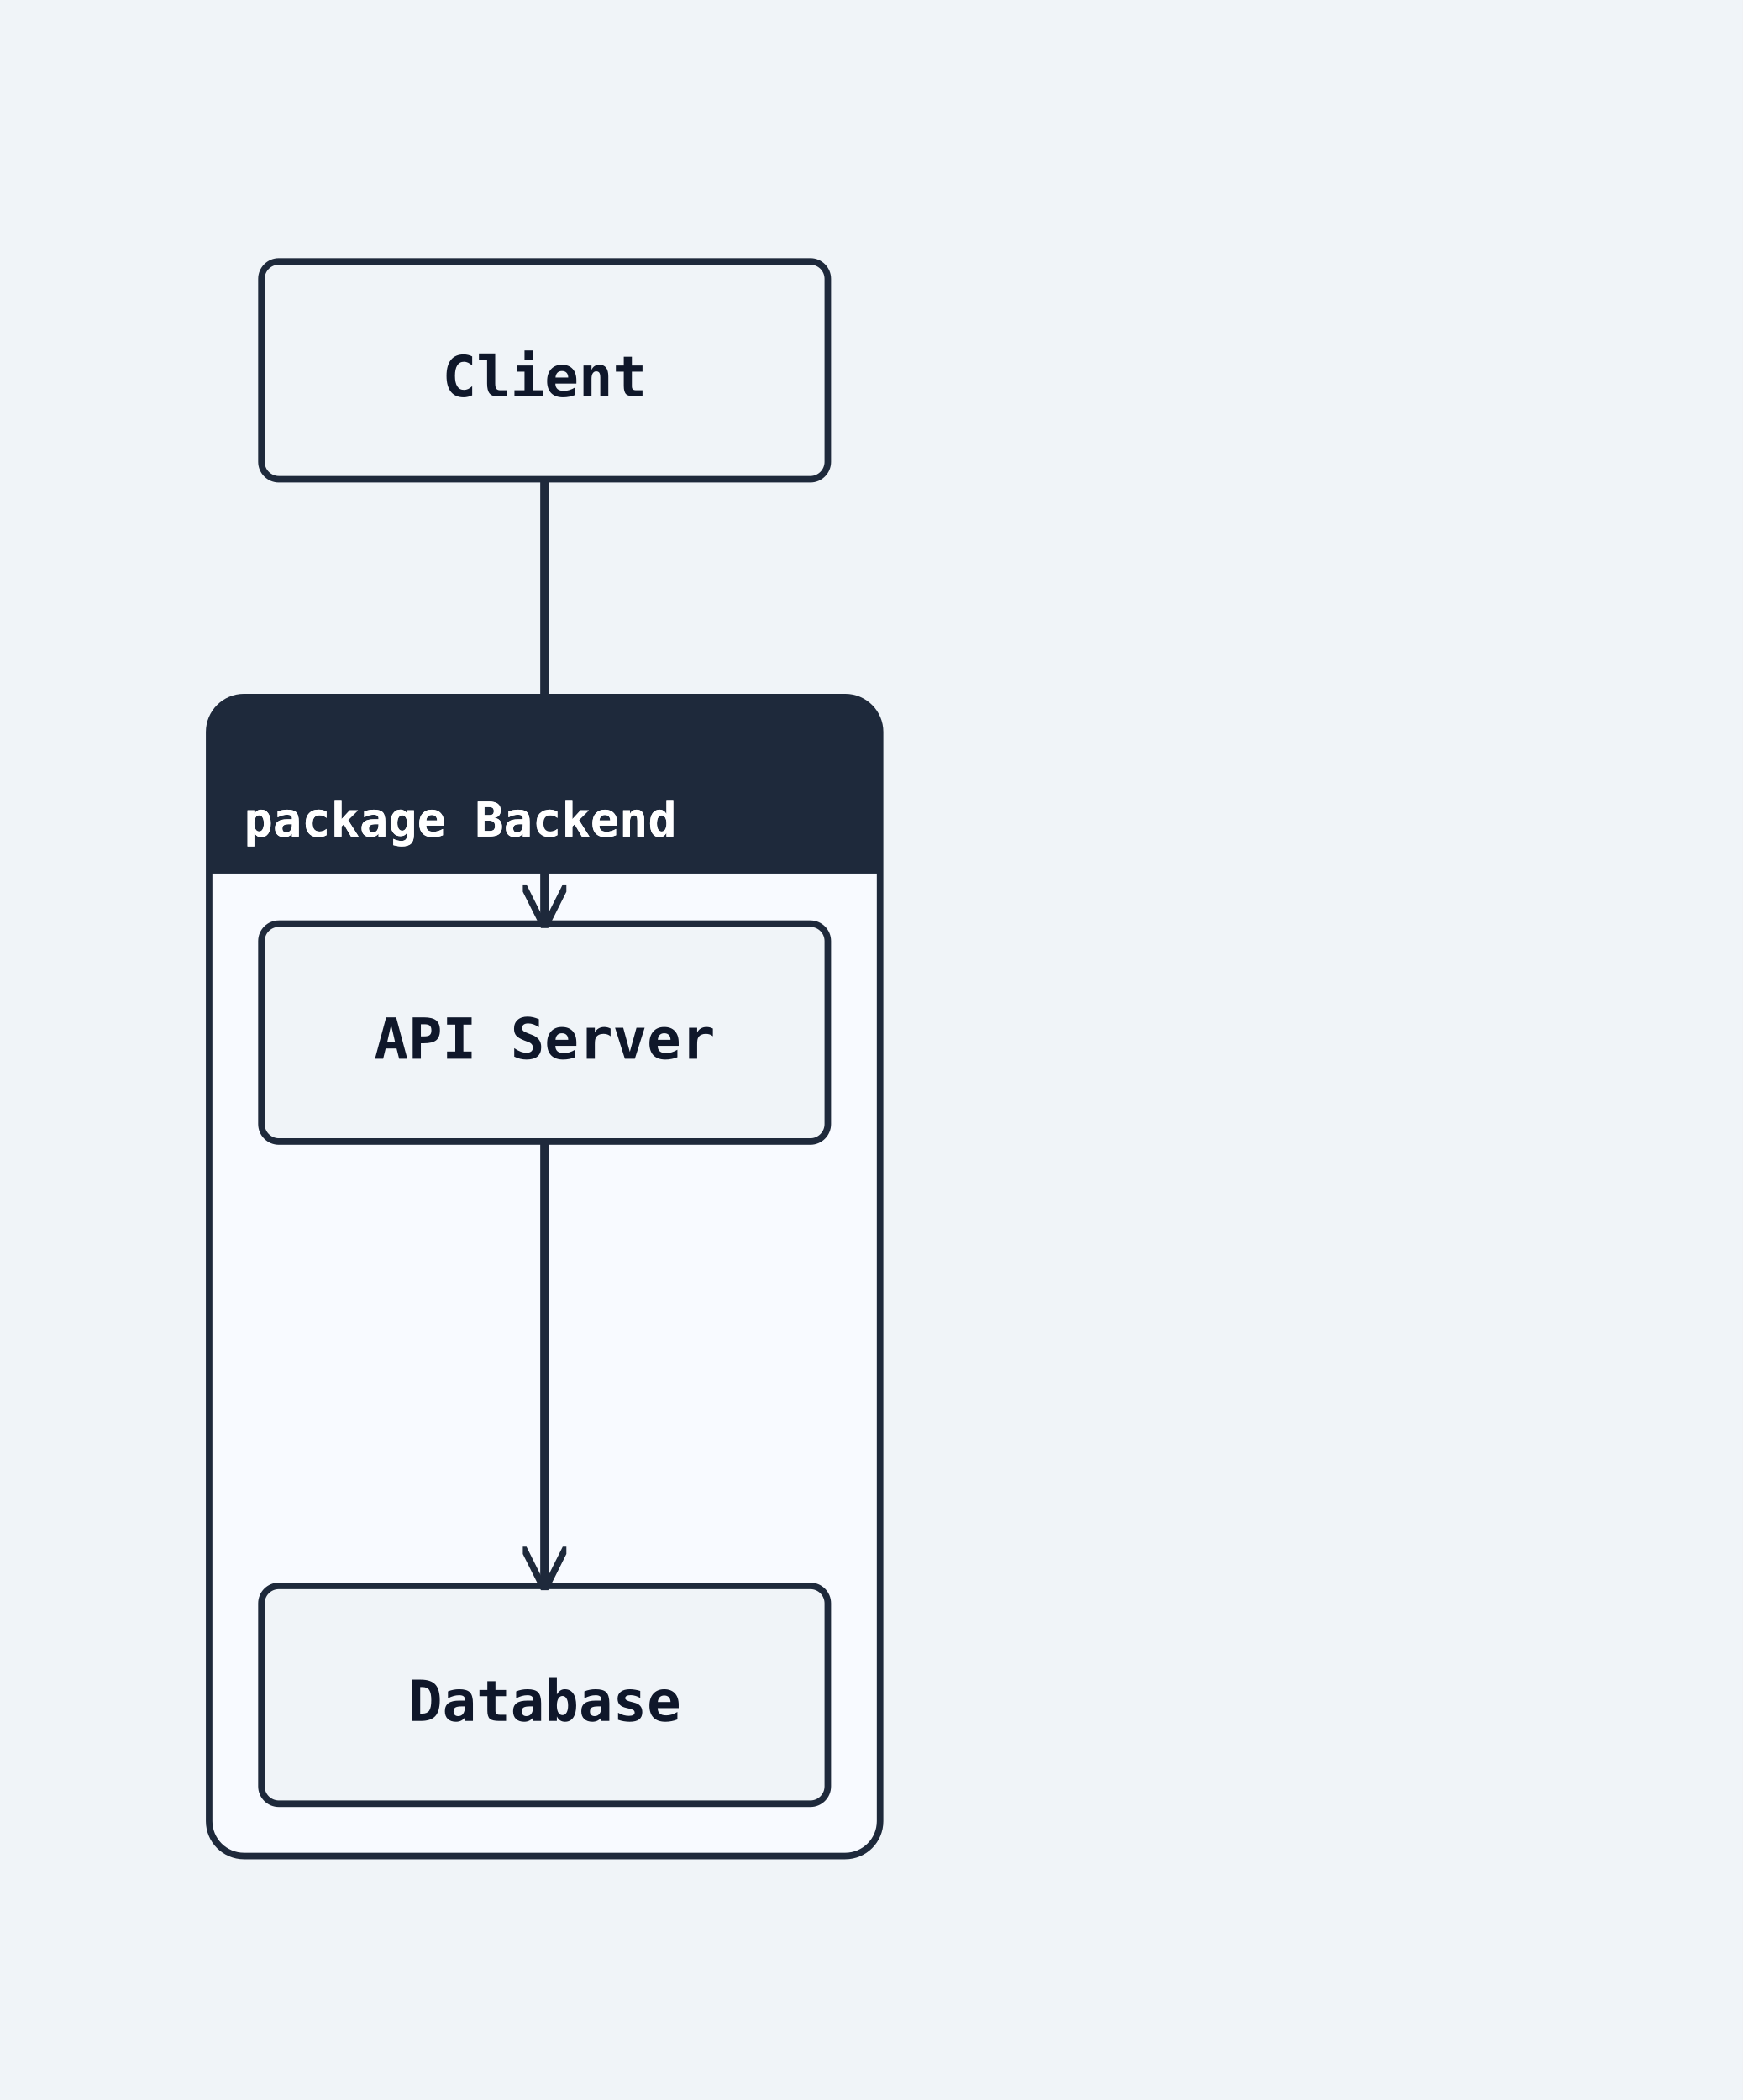
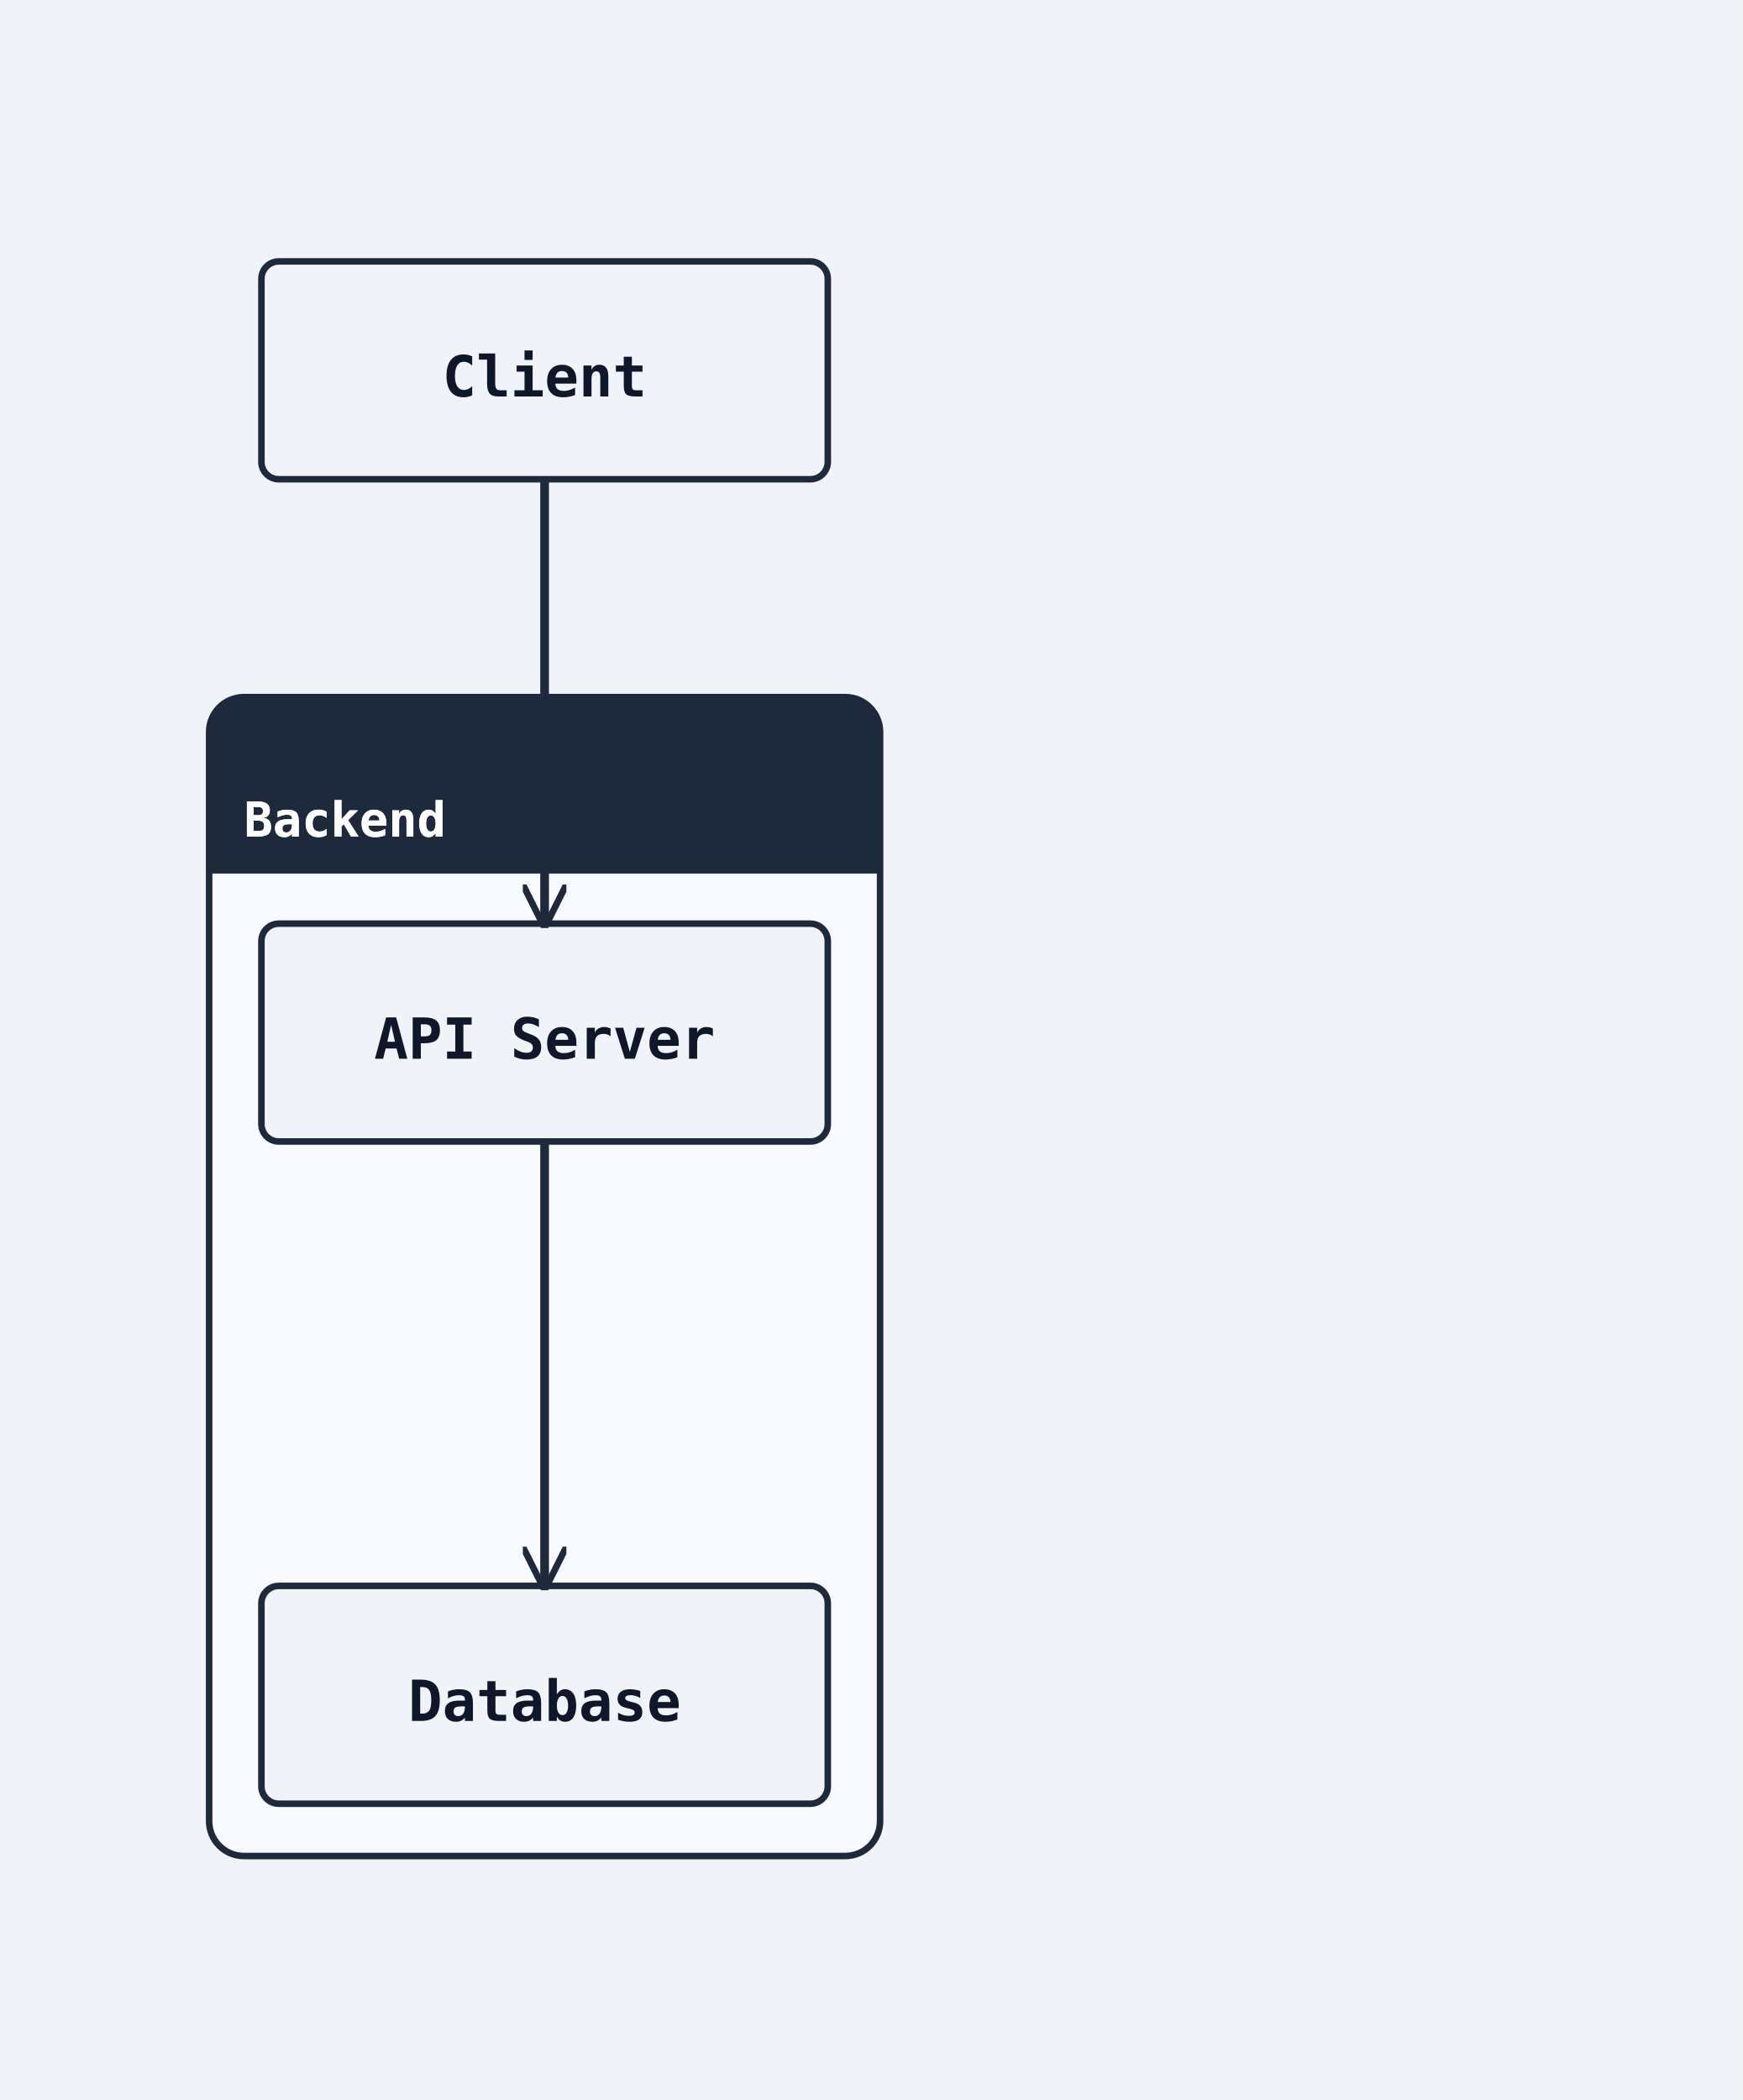
<svg xmlns="http://www.w3.org/2000/svg" width="400" height="482" viewBox="0 0 400 482">
  <rect width="100%" height="100%" fill="#f0f4f8" />
  <defs>
    <marker id="arrow-open" viewBox="0 0 10 10" refX="9" refY="5" markerWidth="10" markerHeight="10" markerUnits="userSpaceOnUse" orient="auto-start-reverse">
      <path d="M0,0 L10,5 L0,10" fill="none" stroke="#1e293b" stroke-width="1.5" />
    </marker>
    <marker id="arrow-triangle" viewBox="0 0 12 12" refX="11" refY="6" markerWidth="12" markerHeight="12" markerUnits="userSpaceOnUse" orient="auto-start-reverse">
      <polygon points="0,0 12,6 0,12" fill="#ffffff" stroke="#1e293b" stroke-width="1.5" fill-rule="nonzero" />
    </marker>
    <marker id="arrow-diamond-filled" viewBox="0 0 14 10" refX="13" refY="5" markerWidth="14" markerHeight="10" markerUnits="userSpaceOnUse" orient="auto-start-reverse">
      <path d="M0,5 L7,0 L14,5 L7,10 z" fill="#1e293b" stroke="#1e293b" stroke-width="1" />
    </marker>
    <marker id="arrow-diamond-open" viewBox="0 0 14 10" refX="13" refY="5" markerWidth="14" markerHeight="10" markerUnits="userSpaceOnUse" orient="auto-start-reverse">
      <path d="M0,5 L7,0 L14,5 L7,10 z" fill="#ffffff" stroke="#1e293b" stroke-width="1" />
    </marker>
    <marker id="arrow-double-open" viewBox="0 0 16 12" refX="15" refY="6" markerWidth="16" markerHeight="12" markerUnits="userSpaceOnUse" orient="auto-start-reverse">
      <path d="M0,1 L8,6 L0,11 M7,1 L15,6 L7,11" fill="none" stroke="#1e293b" stroke-width="1.5" stroke-linejoin="round" />
    </marker>
    <marker id="arrow-circle-open" viewBox="0 0 12 12" refX="11" refY="6" markerWidth="12" markerHeight="12" markerUnits="userSpaceOnUse" orient="auto-start-reverse">
      <circle cx="6" cy="6" r="4" fill="#ffffff" stroke="#1e293b" stroke-width="1.5" />
    </marker>
    <marker id="arrow-circle-filled" viewBox="0 0 12 12" refX="11" refY="6" markerWidth="12" markerHeight="12" markerUnits="userSpaceOnUse" orient="auto-start-reverse">
      <circle cx="6" cy="6" r="4" fill="#1e293b" stroke="#1e293b" stroke-width="1.5" />
    </marker>
    <marker id="arrow-triangle-filled" viewBox="0 0 12 12" refX="11" refY="6" markerWidth="12" markerHeight="12" markerUnits="userSpaceOnUse" orient="auto-start-reverse">
      <polygon points="0,0 12,6 0,12" fill="#1e293b" stroke="#1e293b" stroke-width="1.5" />
    </marker>
    <marker id="arrow-box-filled" viewBox="0 0 12 12" refX="11" refY="6" markerWidth="12" markerHeight="12" markerUnits="userSpaceOnUse" orient="auto-start-reverse">
      <rect x="2" y="2" width="8" height="8" fill="#1e293b" stroke="#1e293b" stroke-width="1.5" />
    </marker>
    <marker id="arrow-plus" viewBox="0 0 12 12" refX="11" refY="6" markerWidth="12" markerHeight="12" markerUnits="userSpaceOnUse" orient="auto-start-reverse">
      <path d="M6,1 L6,11 M1,6 L11,6" fill="none" stroke="#1e293b" stroke-width="1.8" stroke-linecap="round" />
    </marker>
    <marker id="arrow-slash" viewBox="0 0 12 12" refX="10" refY="6" markerWidth="12" markerHeight="12" markerUnits="userSpaceOnUse" orient="auto-start-reverse">
      <path d="M3,2 L9,10" fill="none" stroke="#1e293b" stroke-width="1.8" stroke-linecap="round" />
    </marker>
    <marker id="arrow-cross" viewBox="0 0 12 12" refX="11" refY="6" markerWidth="12" markerHeight="12" markerUnits="userSpaceOnUse" orient="auto-start-reverse">
      <path d="M2,2 L10,10 M10,2 L2,10" fill="none" stroke="#1e293b" stroke-width="1.8" stroke-linecap="round" />
    </marker>
    <marker id="arrow-bracket-open" viewBox="0 0 12 14" refX="11" refY="7" markerWidth="12" markerHeight="14" markerUnits="userSpaceOnUse" orient="auto-start-reverse">
      <path d="M10,1 L4,1 L4,13 L10,13" fill="none" stroke="#1e293b" stroke-width="1.8" stroke-linecap="round" stroke-linejoin="round" />
    </marker>
  </defs>
  <marker id="arrow-ie-one" viewBox="0 0 24 16" refX="22" refY="8" markerWidth="24" markerHeight="16" markerUnits="userSpaceOnUse" orient="auto-start-reverse">
    <path d="M16,2 L16,14" fill="none" stroke="#1e293b" stroke-width="1.8" stroke-linecap="round" />
  </marker>
  <marker id="arrow-ie-zero-one" viewBox="0 0 30 16" refX="28" refY="8" markerWidth="30" markerHeight="16" markerUnits="userSpaceOnUse" orient="auto-start-reverse">
    <circle cx="10" cy="8" r="4" fill="#ffffff" stroke="#1e293b" stroke-width="1.5" />
    <path d="M20,2 L20,14" fill="none" stroke="#1e293b" stroke-width="1.8" stroke-linecap="round" />
  </marker>
  <marker id="arrow-ie-zero-many" viewBox="0 0 34 18" refX="32" refY="9" markerWidth="34" markerHeight="18" markerUnits="userSpaceOnUse" orient="auto-start-reverse">
    <circle cx="8" cy="9" r="4" fill="#ffffff" stroke="#1e293b" stroke-width="1.5" />
    <path d="M18,9 L31,2 M18,9 L31,9 M18,9 L31,16" fill="none" stroke="#1e293b" stroke-width="1.7" stroke-linecap="round" />
  </marker>
  <marker id="arrow-ie-one-many" viewBox="0 0 34 18" refX="32" refY="9" markerWidth="34" markerHeight="18" markerUnits="userSpaceOnUse" orient="auto-start-reverse">
    <path d="M8,2 L8,16 M18,9 L31,2 M18,9 L31,9 M18,9 L31,16" fill="none" stroke="#1e293b" stroke-width="1.7" stroke-linecap="round" />
  </marker>
  <rect class="uml-group-frame" data-uml-group="Backend" x="48" y="160" width="154" height="266" rx="8" ry="8" fill="#f8faff" stroke="#1e293b" stroke-width="1.5" />
  <rect x="48" y="160" width="154" height="40" rx="8" ry="8" fill="#1e293b" stroke="none" />
  <rect x="48" y="192" width="154" height="8" fill="#1e293b" stroke="none" />
-   <text x="56" y="192" font-family="monospace" font-size="11" font-weight="600" fill="#ffffff">package Backend</text>
+   <text x="56" y="192" font-family="monospace" font-size="11" font-weight="600" fill="#ffffff">Backend</text>
  <line x1="48" y1="200" x2="202" y2="200" stroke="#1e293b" stroke-width="1" />
  <rect class="uml-node uml-component" data-uml-kind="component" data-component-style="rectangle" x="60" y="212" width="130" height="50" rx="4" ry="4" fill="#f0f4f8" stroke="#1e293b" stroke-width="1.5" />
  <text x="125" y="243" text-anchor="middle" font-family="monospace" font-size="13" font-weight="600" fill="#0f172a">API Server</text>
  <rect class="uml-node uml-component" data-uml-kind="component" data-component-style="rectangle" x="60" y="364" width="130" height="50" rx="4" ry="4" fill="#f0f4f8" stroke="#1e293b" stroke-width="1.5" />
  <text x="125" y="395" text-anchor="middle" font-family="monospace" font-size="13" font-weight="600" fill="#0f172a">Database</text>
  <rect class="uml-node uml-component" data-uml-kind="component" data-component-style="rectangle" x="60" y="60" width="130" height="50" rx="4" ry="4" fill="#f0f4f8" stroke="#1e293b" stroke-width="1.5" />
  <text x="125" y="91" text-anchor="middle" font-family="monospace" font-size="13" font-weight="600" fill="#0f172a">Client</text>
-   <polyline class="uml-relation" data-uml-from="Client" data-uml-to="API" data-uml-arrow="--&gt;" points="125,110 125,208 125,212" fill="none" stroke="#1e293b" stroke-width="2" marker-end="url(#arrow-open)" />
+   <polyline class="uml-relation" data-uml-from="Client" data-uml-to="API" data-uml-arrow="--&gt;" points="125,110 125,161 125,212" fill="none" stroke="#1e293b" stroke-width="2" marker-end="url(#arrow-open)" />
  <polyline class="uml-relation" data-uml-from="API" data-uml-to="Database" data-uml-arrow="--&gt;" points="125,262 125,313 125,364" fill="none" stroke="#1e293b" stroke-width="2" marker-end="url(#arrow-open)" />
-   <text x="56" y="192" font-family="monospace" font-size="11" font-weight="600" fill="#ffffff">package Backend</text>
+   <text x="56" y="192" font-family="monospace" font-size="11" font-weight="600" fill="#ffffff">Backend</text>
</svg>
